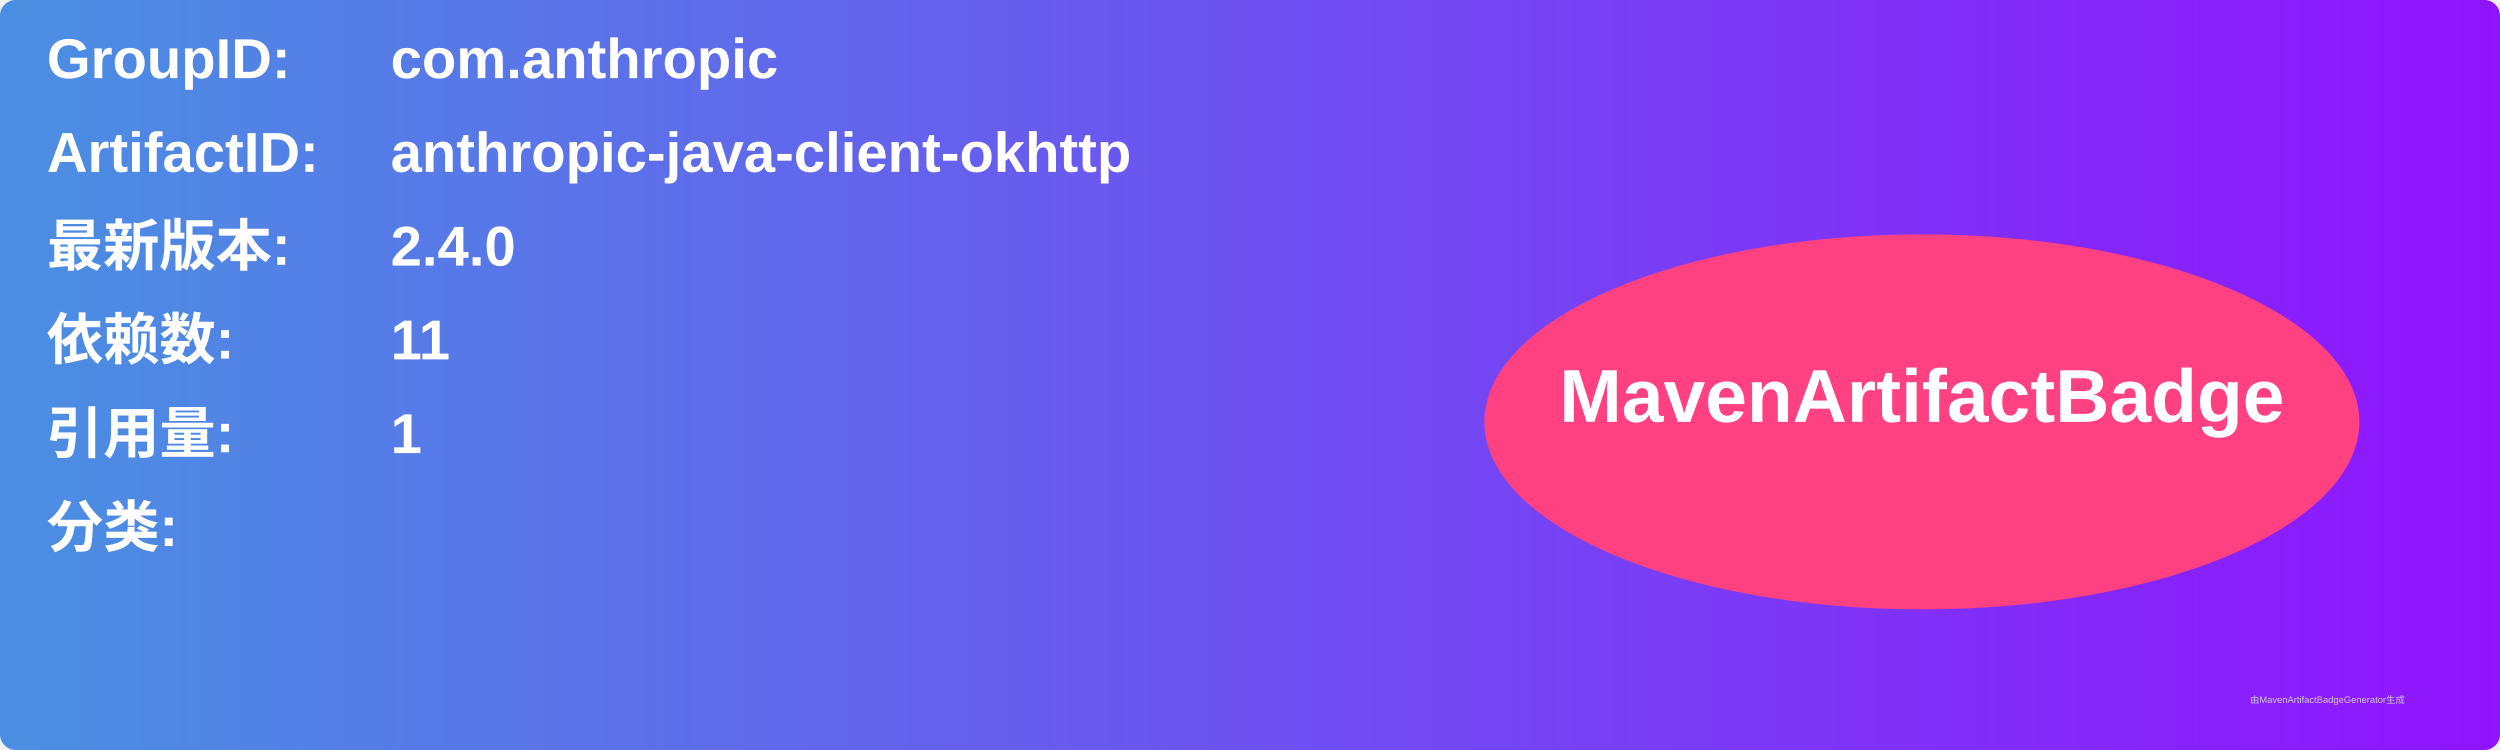
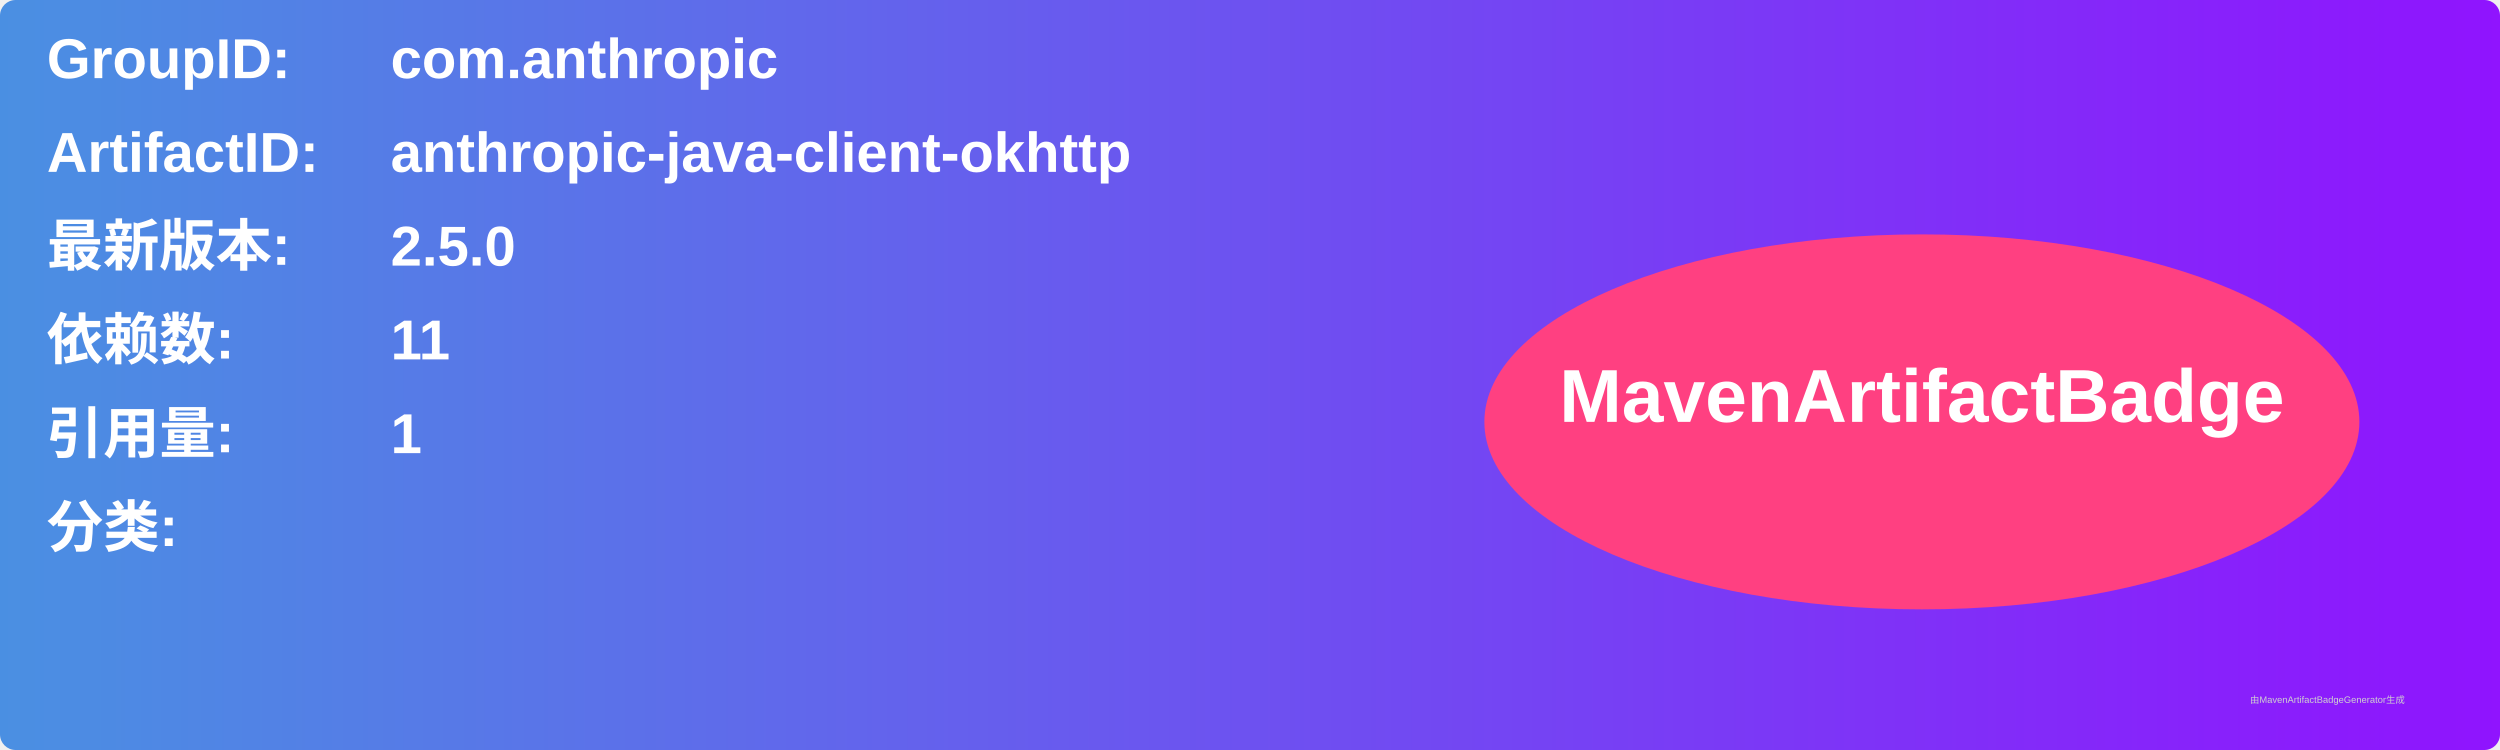
<svg xmlns="http://www.w3.org/2000/svg" width="800" height="240" viewBox="0 0 800 240">
  <linearGradient id="grad" x1="0%" y1="0%" x2="100%" y2="0%">
    <stop offset="0%" stop-color="#4a90e2" />
    <stop offset="100%" stop-color="#9013fe" />
  </linearGradient>
  <rect width="100%" height="100%" rx="5" ry="5" fill="url(#grad)" />
  <g transform="translate(15, 15)">
    <text x="0" y="10" font-family="Arial" font-size="18" fill="white" font-weight="bold" width="260">GroupID:</text>
    <text x="110" y="10" font-family="Arial" font-size="18" fill="white" font-weight="bold" width="460">com.anthropic</text>
    <text x="0" y="40" font-family="Arial" font-size="18" fill="white" font-weight="bold" width="260">ArtifactID:</text>
    <text x="110" y="40" font-family="Arial" font-size="18" fill="white" font-weight="bold" width="460">anthropic-java-client-okhttp</text>
    <text x="0" y="70" font-family="Arial" font-size="18" fill="white" font-weight="bold">最新版本:</text>
    <text x="110" y="70" font-family="Arial" font-size="18" fill="white" font-weight="bold">
-       <tspan font-weight="bold">2.4.0</tspan>
+       <tspan font-weight="bold">2.5.0</tspan>
    </text>
    <text x="0" y="100" font-family="Arial" font-size="18" fill="white" font-weight="bold">依赖数: </text>
    <text x="110" y="100" font-family="Arial" font-size="18" fill="white">
      <tspan font-weight="bold">11</tspan>
    </text>
    <text x="0" y="130" font-family="Arial" font-size="18" fill="white" font-weight="bold">引用量: </text>
    <text x="110" y="130" font-family="Arial" font-size="18" fill="white">
      <tspan font-weight="bold">1</tspan>
    </text>
    <text x="0" y="160" font-family="Arial" font-size="18" fill="white" font-weight="bold">分类:</text>
    <text x="10" y="190" font-family="Arial" font-size="10" fill="white">
      <tspan font-weight="bold" />
    </text>
    <ellipse cx="600" cy="120" rx="140" ry="60" fill="#ff4081" />
    <text x="600" y="120" text-anchor="middle" font-family="Arial" font-size="24" fill="white" font-weight="bold">MavenArtifactBadge</text>
  </g>
  <text x="720" y="225" font-family="Arial" font-size="3" fill="#d0d0d0">由MavenArtifactBadgeGenerator生成</text>
</svg>
